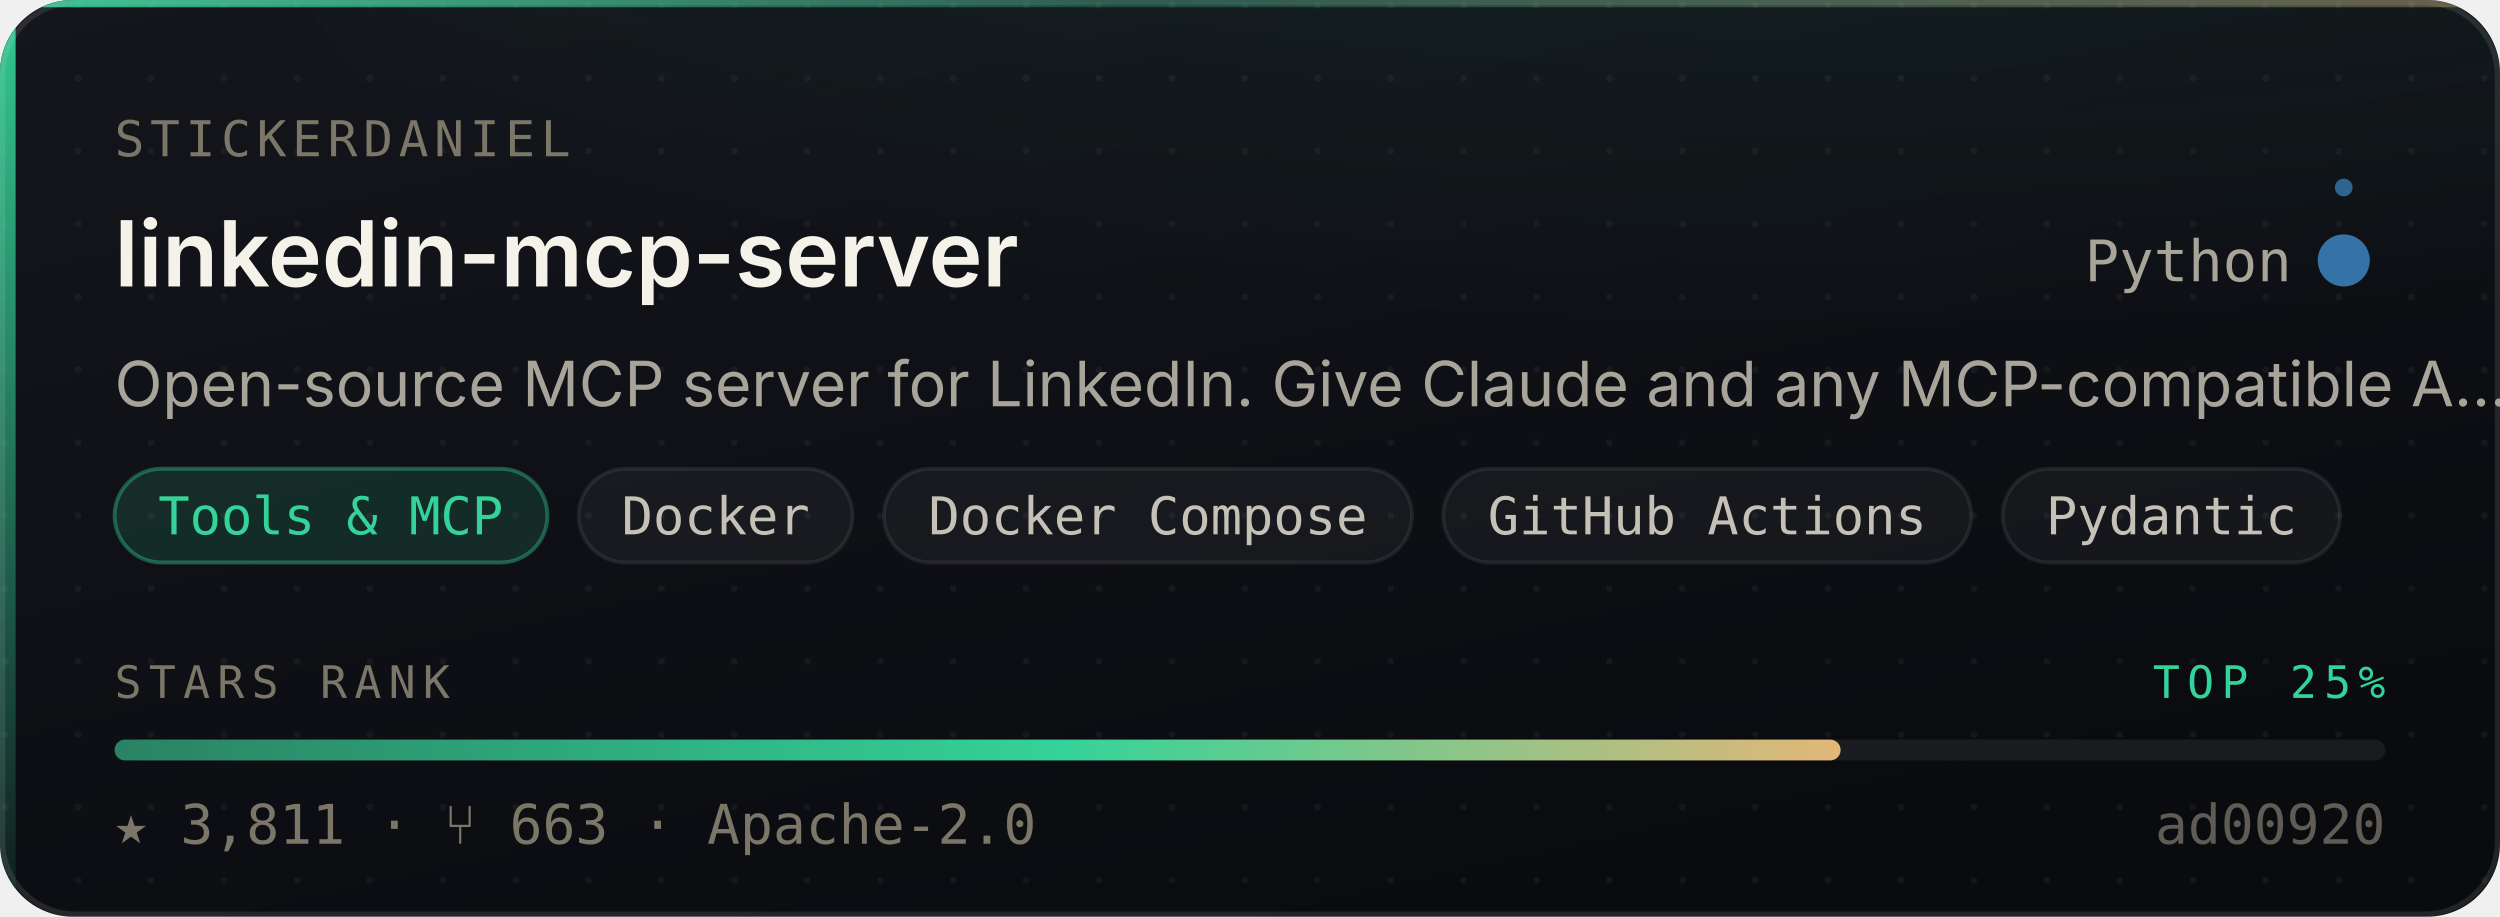
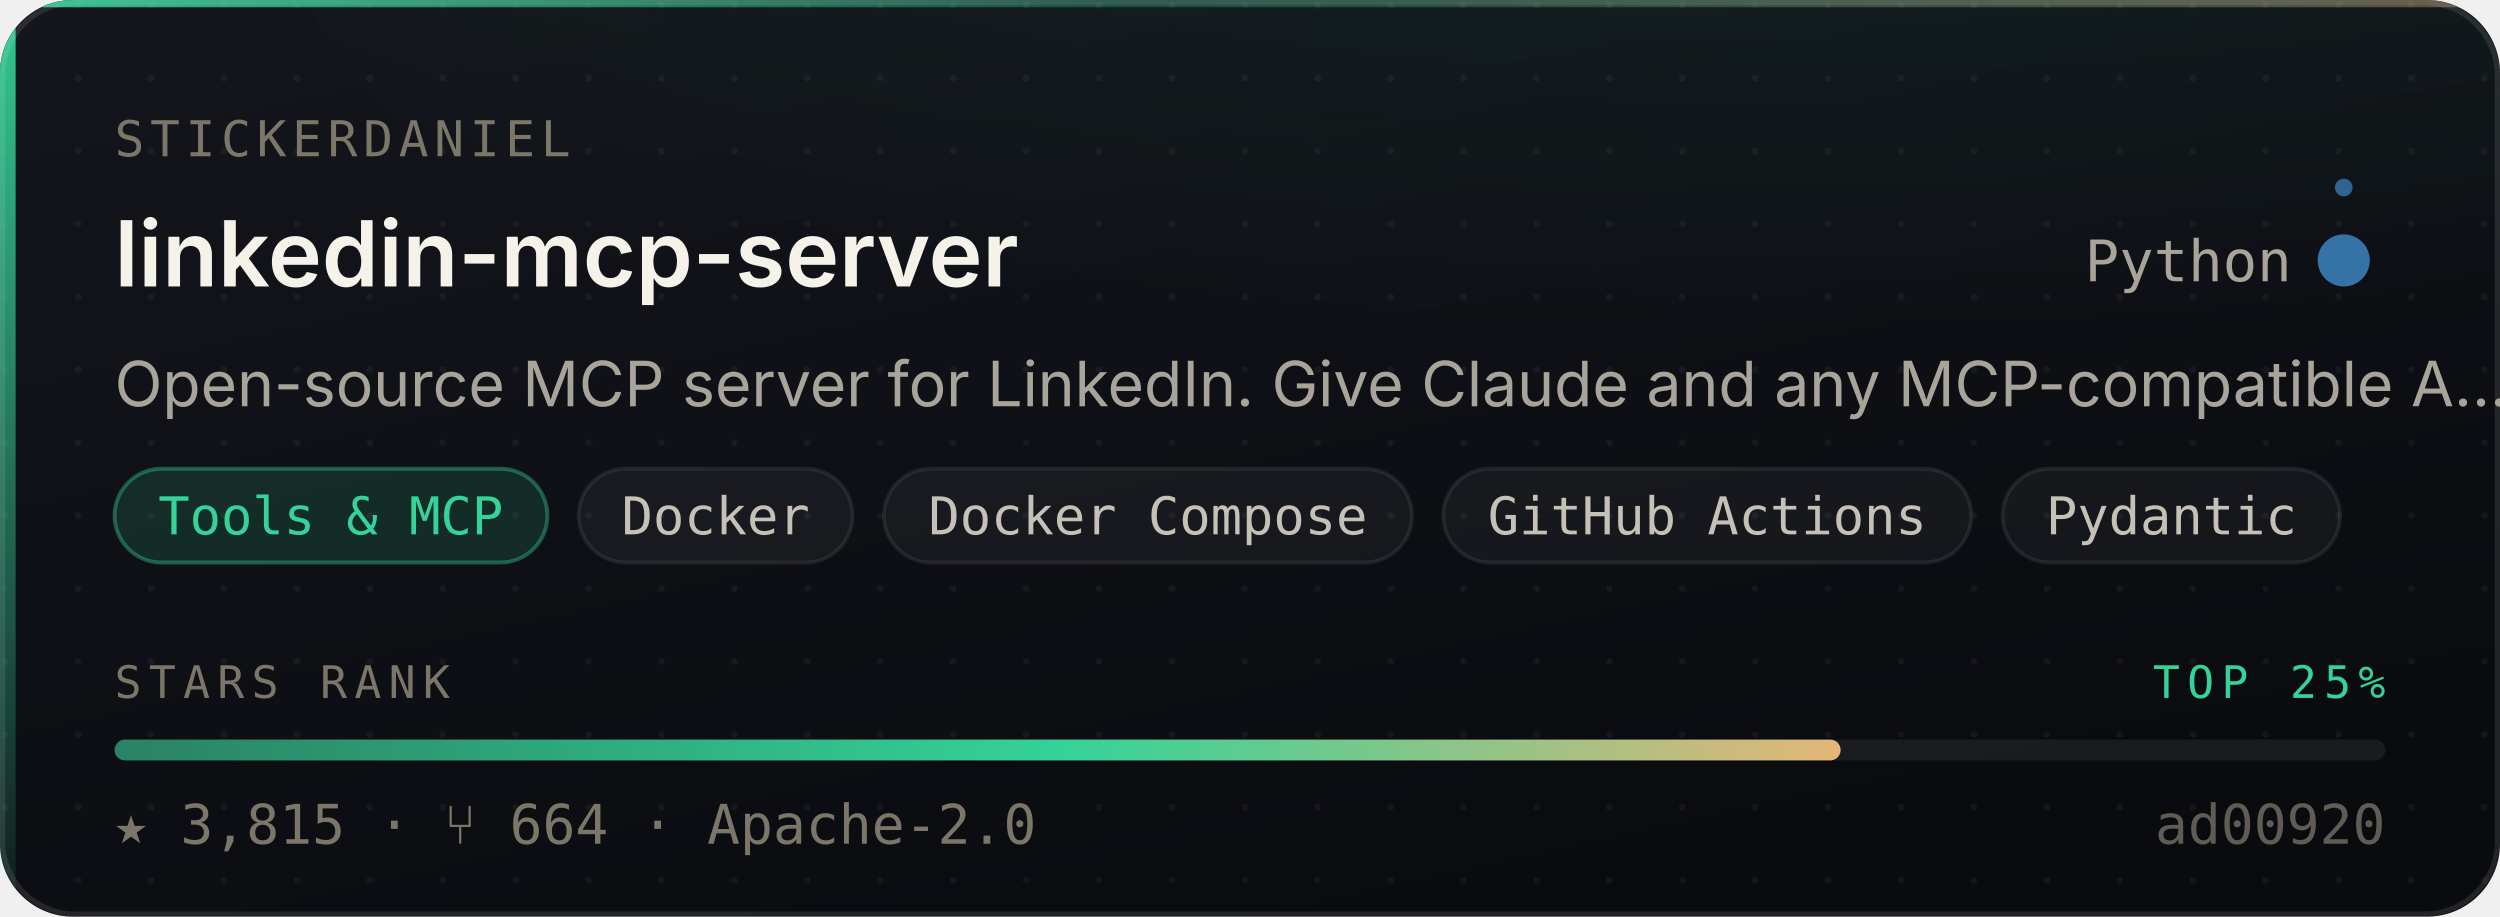
- <svg xmlns="http://www.w3.org/2000/svg" width="480" height="176" viewBox="0 0 480 176" role="img" aria-label="stickerdaniel/linkedin-mcp-server — Tools &amp; MCP, 3,811 stars, top 25% of this corpus">
+ <svg xmlns="http://www.w3.org/2000/svg" width="480" height="176" viewBox="0 0 480 176" role="img" aria-label="stickerdaniel/linkedin-mcp-server — Tools &amp; MCP, 3,815 stars, top 25% of this corpus">
  <style>
    /* Motion is additive decoration. With reduced motion requested the whole
       motion layer is hidden and the card is still complete and correct. */
    @media (prefers-reduced-motion: reduce){ .mo{ display:none } }
  </style>
  <defs>
    <linearGradient id="surface" x1="0" y1="0" x2="0.6" y2="1">
      <stop offset="0" stop-color="#14161C" />
      <stop offset="1" stop-color="#0A0B0F" />
    </linearGradient>
    <linearGradient id="edge" x1="0" y1="0" x2="1" y2="0">
      <stop offset="0" stop-color="#34D399" stop-opacity="0.9" />
      <stop offset="0.45" stop-color="#34D399" stop-opacity="0.25" />
      <stop offset="1" stop-color="#E3B778" stop-opacity="0.35" />
    </linearGradient>
    <linearGradient id="rail" x1="0" y1="0" x2="0" y2="1">
      <stop offset="0" stop-color="#34D399" stop-opacity="0.95" />
      <stop offset="1" stop-color="#34D399" stop-opacity="0.06" />
    </linearGradient>
    <radialGradient id="glow" cx="0.5" cy="0" r="0.85">
      <stop offset="0" stop-color="#34D399" stop-opacity="0.20" />
      <stop offset="1" stop-color="#34D399" stop-opacity="0" />
    </radialGradient>
    <linearGradient id="sheen" x1="0" y1="0" x2="1" y2="0">
      <stop offset="0" stop-color="#ffffff" stop-opacity="0" />
      <stop offset="0.5" stop-color="#ffffff" stop-opacity="0.055" />
      <stop offset="1" stop-color="#ffffff" stop-opacity="0" />
    </linearGradient>
    <linearGradient id="rankFill" x1="0" y1="0" x2="1" y2="0">
      <stop offset="0" stop-color="rgba(52,211,153,0.55)" />
      <stop offset="0.55" stop-color="#34D399" />
      <stop offset="1" stop-color="#E3B778" />
    </linearGradient>
    <pattern id="dots" width="14" height="14" patternUnits="userSpaceOnUse">
      <circle cx="1" cy="1" r="0.65" fill="#ffffff" opacity="0.045" />
    </pattern>
    <clipPath id="frame">
      <rect x="0" y="0" width="480" height="176" rx="14" />
    </clipPath>
  </defs>
  <g clip-path="url(#frame)">
    <rect width="480" height="176" fill="url(#surface)" />
    <rect width="480" height="176" fill="url(#dots)" />
    <ellipse cx="345.6" cy="-40" rx="297.6" ry="150" fill="url(#glow)" />
    <rect x="0" y="0" width="3" height="176" fill="url(#rail)" />
    <rect x="0" y="0" width="480" height="1.4" fill="url(#edge)" />
  </g>
  <rect x="0.5" y="0.5" width="479" height="175" rx="14" fill="none" stroke="rgba(255,255,255,0.10)" stroke-width="1" />
  <g class="mo" clip-path="url(#frame)">
    <rect x="-150" y="0" width="130" height="176" fill="url(#sheen)">
      <animate attributeName="x" values="-150;500" dur="5.5s" repeatCount="indefinite" />
    </rect>
    <circle r="2.6" fill="#34D399" opacity="0">
      <animateMotion dur="3.4s" repeatCount="indefinite" calcMode="linear" keyPoints="0.04;0.96" keyTimes="0;1" path="M1.5 0 L1.5 176" />
      <animate attributeName="opacity" values="0;0.95;0.95;0" keyTimes="0;0.12;0.82;1" dur="3.4s" repeatCount="indefinite" />
    </circle>
  </g>
  <text x="22" y="30" font-size="9.5" letter-spacing="1.1" fill="#7C7669" font-family="ui-monospace,SFMono-Regular,'SF Mono',Menlo,monospace">STICKERDANIEL</text>
  <text x="22" y="55" font-size="17.5" font-weight="600" fill="#F5F2EA" font-family="-apple-system,BlinkMacSystemFont,'Segoe UI',Inter,Helvetica,Arial,sans-serif">linkedin-mcp-server</text>
  <text x="440" y="54" font-size="11" fill="#A9A49A" text-anchor="end" font-family="ui-monospace,SFMono-Regular,'SF Mono',Menlo,monospace">Python</text>
  <circle cx="450" cy="50" r="4.5" fill="#3572A5" />
  <g class="mo">
    <g>
      <animateTransform attributeName="transform" type="rotate" from="0 450 50" to="360 450 50" dur="7s" repeatCount="indefinite" />
      <circle cx="450" cy="36" r="1.7" fill="#3572A5" opacity="0.85" />
    </g>
    <circle cx="450" cy="50" r="4.5" fill="none" stroke="#3572A5" stroke-width="1">
      <animate attributeName="r" values="4.5;11;4.5" dur="4s" repeatCount="indefinite" />
      <animate attributeName="stroke-opacity" values="0.5;0;0.5" dur="4s" repeatCount="indefinite" />
    </circle>
  </g>
  <text x="22" y="78" font-size="12" fill="#A9A49A" font-family="-apple-system,BlinkMacSystemFont,'Segoe UI',Inter,Helvetica,Arial,sans-serif">Open-source MCP server for LinkedIn. Give Claude and any MCP-compatible A…</text>
  <rect x="22.0" y="90" width="83.1" height="18" rx="9" fill="rgba(52,211,153,0.14)" stroke="rgba(52,211,153,0.38)" stroke-width="0.75" />
  <text x="63.5" y="102.6" font-size="10" fill="#34D399" text-anchor="middle" font-family="ui-monospace,SFMono-Regular,'SF Mono',Menlo,monospace">Tools &amp; MCP</text>
  <rect x="111.1" y="90" width="52.6" height="18" rx="9" fill="rgba(255,255,255,0.045)" stroke="rgba(255,255,255,0.075)" stroke-width="0.75" />
  <text x="137.4" y="102.6" font-size="10" fill="#C6C1B7" text-anchor="middle" font-family="ui-monospace,SFMono-Regular,'SF Mono',Menlo,monospace">Docker</text>
  <rect x="169.7" y="90" width="101.4" height="18" rx="9" fill="rgba(255,255,255,0.045)" stroke="rgba(255,255,255,0.075)" stroke-width="0.75" />
  <text x="220.4" y="102.6" font-size="10" fill="#C6C1B7" text-anchor="middle" font-family="ui-monospace,SFMono-Regular,'SF Mono',Menlo,monospace">Docker Compose</text>
  <rect x="277.1" y="90" width="101.4" height="18" rx="9" fill="rgba(255,255,255,0.045)" stroke="rgba(255,255,255,0.075)" stroke-width="0.75" />
  <text x="327.8" y="102.6" font-size="10" fill="#C6C1B7" text-anchor="middle" font-family="ui-monospace,SFMono-Regular,'SF Mono',Menlo,monospace">GitHub Actions</text>
  <rect x="384.5" y="90" width="64.8" height="18" rx="9" fill="rgba(255,255,255,0.045)" stroke="rgba(255,255,255,0.075)" stroke-width="0.75" />
  <text x="416.9" y="102.6" font-size="10" fill="#C6C1B7" text-anchor="middle" font-family="ui-monospace,SFMono-Regular,'SF Mono',Menlo,monospace">Pydantic</text>
  <text x="22" y="134" font-size="8.6" letter-spacing="1.4" fill="#7C7669" font-family="ui-monospace,SFMono-Regular,'SF Mono',Menlo,monospace">STARS RANK</text>
  <text x="458" y="134" font-size="8.6" letter-spacing="1.4" fill="#34D399" text-anchor="end" font-family="ui-monospace,SFMono-Regular,'SF Mono',Menlo,monospace">TOP 25%</text>
  <rect x="22" y="142" width="436" height="4" rx="2" fill="rgba(255,255,255,0.07)" />
  <rect x="22" y="142" width="331.4" height="4" rx="2" fill="url(#rankFill)">
    <animate attributeName="width" from="0" to="331.4" dur="1.1s" fill="freeze" calcMode="spline" keySplines="0.16 1 0.3 1" keyTimes="0;1" />
  </rect>
-   <text x="22" y="162" font-size="10.5" fill="#7C7669" font-family="ui-monospace,SFMono-Regular,'SF Mono',Menlo,monospace">★ 3,811   ·   ⑂ 663   ·   Apache-2.0</text>
+   <text x="22" y="162" font-size="10.5" fill="#7C7669" font-family="ui-monospace,SFMono-Regular,'SF Mono',Menlo,monospace">★ 3,815   ·   ⑂ 664   ·   Apache-2.0</text>
  <text x="458" y="162" font-size="10.5" fill="#7C7669" text-anchor="end" font-family="ui-monospace,SFMono-Regular,'SF Mono',Menlo,monospace" opacity="0.75">ad00920</text>
</svg>
